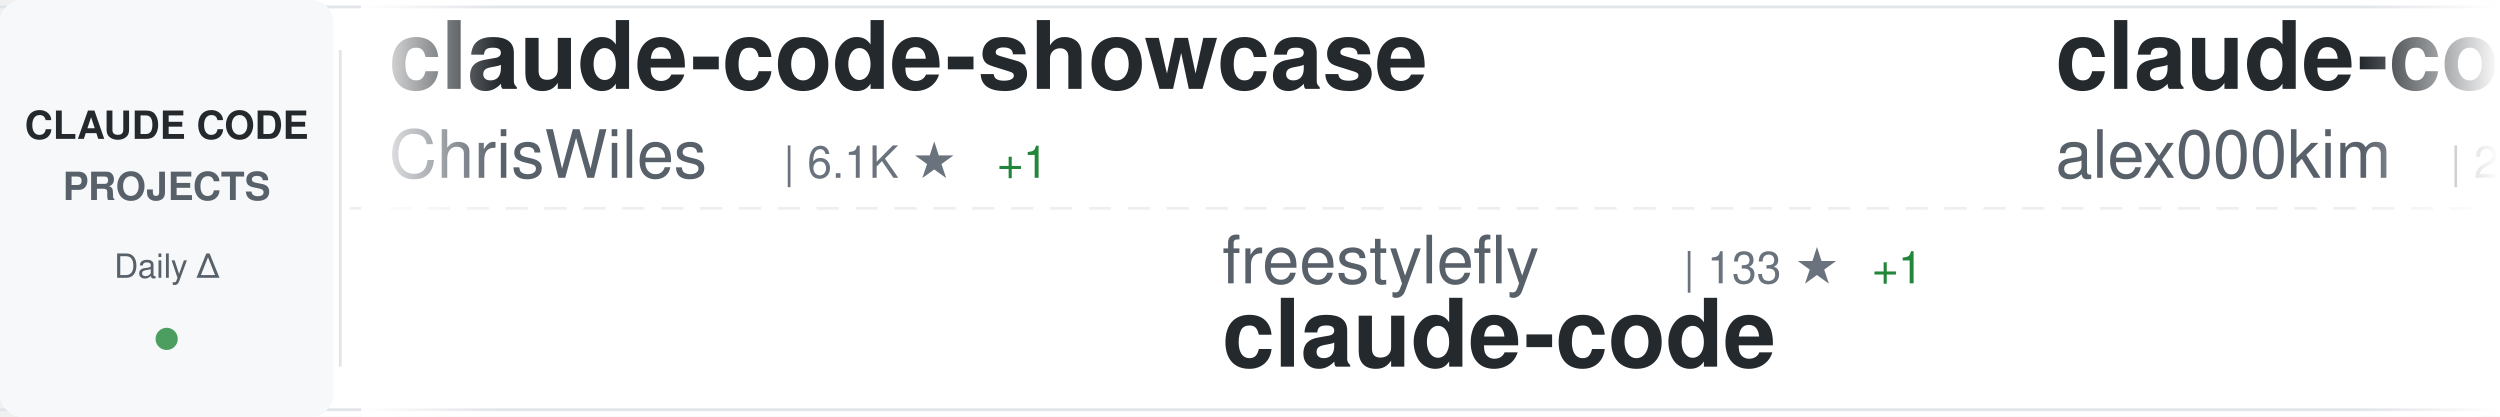
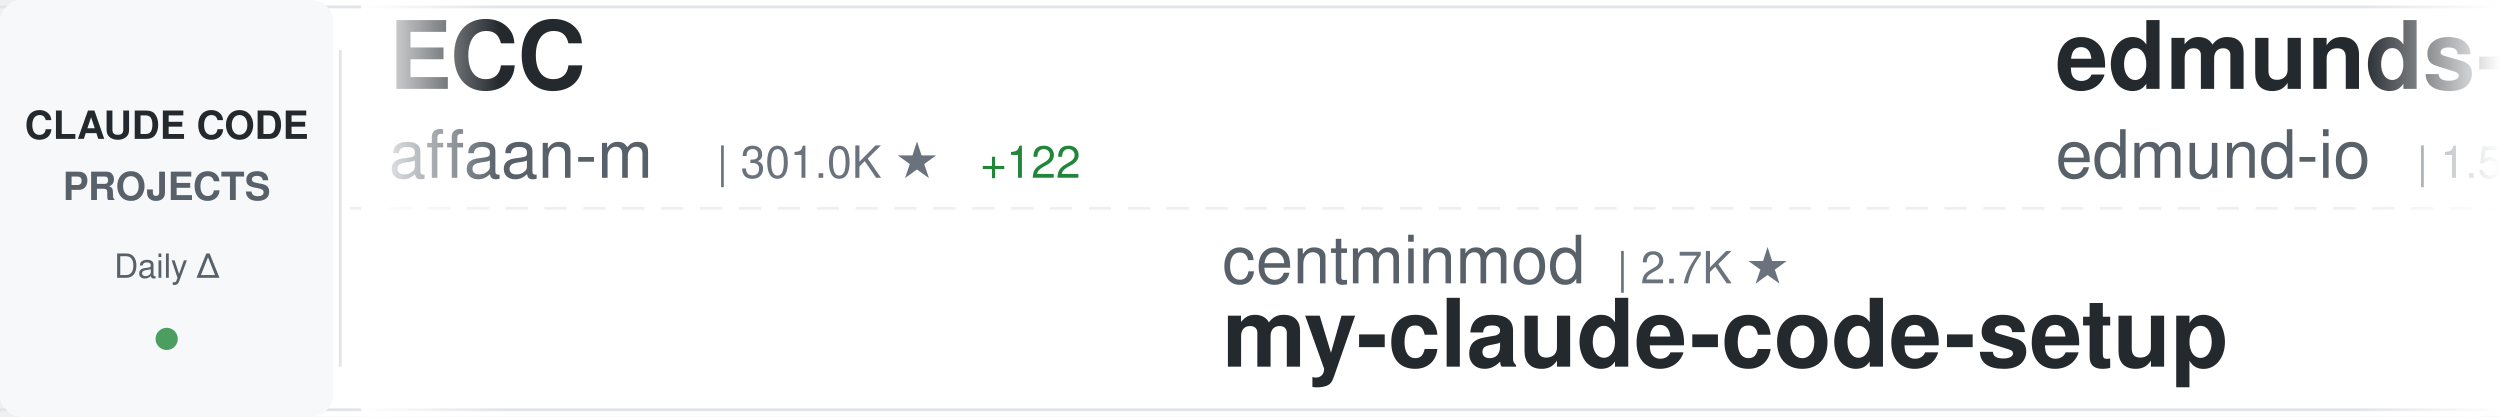
<svg xmlns="http://www.w3.org/2000/svg" width="900" height="150">
  <defs>
    <linearGradient id="awesomeLeftFade" x1="0%" y1="0%" x2="100%" y2="0%">
      <stop offset="0%" style="stop-color:#ffffff;stop-opacity:1" />
      <stop offset="100%" style="stop-color:#ffffff;stop-opacity:0" />
    </linearGradient>
    <linearGradient id="awesomeRightFade" x1="0%" y1="0%" x2="100%" y2="0%">
      <stop offset="0%" style="stop-color:#ffffff;stop-opacity:0" />
      <stop offset="100%" style="stop-color:#ffffff;stop-opacity:1" />
    </linearGradient>
  </defs>
  <rect width="900" height="150" fill="#ffffff" rx="8" />
  <rect x="0" y="2" width="900" height="1" fill="#e1e4e8" />
  <rect x="0" y="147" width="900" height="1" fill="#e1e4e8" />
  <line x1="0" y1="75" x2="900" y2="75" stroke="#e1e4e8" stroke-width="1" stroke-dasharray="8 6" opacity="0.6" />
  <rect x="0" y="0" width="120" height="150" fill="#f6f8fa" rx="8" />
  <text x="60" y="50" font-family="-apple-system, BlinkMacSystemFont, 'Segoe UI', Helvetica, Arial, sans-serif" font-size="14" font-weight="600" fill="#24292e" text-anchor="middle">CLAUDE CODE</text>
  <text x="60" y="72" font-family="-apple-system, BlinkMacSystemFont, 'Segoe UI', Helvetica, Arial, sans-serif" font-size="14" font-weight="600" fill="#586069" text-anchor="middle">PROJECTS</text>
  <text x="60" y="100" font-family="-apple-system, BlinkMacSystemFont, 'Segoe UI', Helvetica, Arial, sans-serif" font-size="12" font-weight="500" fill="#586069" text-anchor="middle">Daily Δ</text>
  <circle cx="60" cy="122" r="4" fill="#22863a" opacity="0.8" />
  <rect x="122" y="18" width="1" height="114" fill="#e1e4e8" />
  <clipPath id="awesomeTickerClip">
    <rect x="130" y="0" width="770" height="150" />
  </clipPath>
  <g clip-path="url(#awesomeTickerClip)">
    <g id="awesomeTickerItems">
      <animateTransform attributeName="transform" attributeType="XML" type="translate" from="0 0" to="-3000 0" dur="54s" repeatCount="indefinite" />
      <g transform="translate(0, 0)">
-         <text x="140" y="32" font-family="-apple-system, BlinkMacSystemFont, 'Segoe UI', Helvetica, Arial, sans-serif" font-size="34" font-weight="600" fill="#24292e">claude-code-showcase</text>
-         <text x="140" y="64" font-family="-apple-system, BlinkMacSystemFont, 'Segoe UI', Helvetica, Arial, sans-serif" font-size="24" font-weight="400" fill="#586069">ChrisWiles</text>
-         <text x="282" y="64" font-family="-apple-system, BlinkMacSystemFont, 'Segoe UI', Helvetica, Arial, sans-serif" font-size="16" font-weight="500" fill="#6a737d">| 6.1K ★</text>
-         <text x="359" y="64" font-family="-apple-system, BlinkMacSystemFont, 'Segoe UI', Helvetica, Arial, sans-serif" font-size="16" font-weight="500" fill="#22863a"> +1</text>
+         <text x="140" y="32" font-family="-apple-system, BlinkMacSystemFont, 'Segoe UI', Helvetica, Arial, sans-serif" font-size="34" font-weight="600" fill="#24292e">ECC</text>
+         <text x="140" y="64" font-family="-apple-system, BlinkMacSystemFont, 'Segoe UI', Helvetica, Arial, sans-serif" font-size="24" font-weight="400" fill="#586069">affaan-m</text>
+         <text x="258" y="64" font-family="-apple-system, BlinkMacSystemFont, 'Segoe UI', Helvetica, Arial, sans-serif" font-size="16" font-weight="500" fill="#6a737d">| 301.0K ★</text>
+         <text x="353" y="64" font-family="-apple-system, BlinkMacSystemFont, 'Segoe UI', Helvetica, Arial, sans-serif" font-size="16" font-weight="500" fill="#22863a"> +122</text>
      </g>
      <g transform="translate(300, 0)">
-         <text x="140" y="102" font-family="-apple-system, BlinkMacSystemFont, 'Segoe UI', Helvetica, Arial, sans-serif" font-size="24" font-weight="400" fill="#586069">freestylefly</text>
-         <text x="306" y="102" font-family="-apple-system, BlinkMacSystemFont, 'Segoe UI', Helvetica, Arial, sans-serif" font-size="16" font-weight="500" fill="#6a737d">| 133 ★</text>
-         <text x="374" y="102" font-family="-apple-system, BlinkMacSystemFont, 'Segoe UI', Helvetica, Arial, sans-serif" font-size="16" font-weight="500" fill="#22863a"> +1</text>
-         <text x="140" y="132" font-family="-apple-system, BlinkMacSystemFont, 'Segoe UI', Helvetica, Arial, sans-serif" font-size="34" font-weight="600" fill="#24292e">claude-code</text>
+         <text x="140" y="102" font-family="-apple-system, BlinkMacSystemFont, 'Segoe UI', Helvetica, Arial, sans-serif" font-size="24" font-weight="400" fill="#586069">centminmod</text>
+         <text x="282" y="102" font-family="-apple-system, BlinkMacSystemFont, 'Segoe UI', Helvetica, Arial, sans-serif" font-size="16" font-weight="500" fill="#6a737d">| 2.7K ★</text>
+         <text x="140" y="132" font-family="-apple-system, BlinkMacSystemFont, 'Segoe UI', Helvetica, Arial, sans-serif" font-size="34" font-weight="600" fill="#24292e">my-claude-code-setup</text>
      </g>
      <g transform="translate(600, 0)">
-         <text x="140" y="32" font-family="-apple-system, BlinkMacSystemFont, 'Segoe UI', Helvetica, Arial, sans-serif" font-size="34" font-weight="600" fill="#24292e">claude-code</text>
-         <text x="140" y="64" font-family="-apple-system, BlinkMacSystemFont, 'Segoe UI', Helvetica, Arial, sans-serif" font-size="24" font-weight="400" fill="#586069">alex000kim</text>
-         <text x="282" y="64" font-family="-apple-system, BlinkMacSystemFont, 'Segoe UI', Helvetica, Arial, sans-serif" font-size="16" font-weight="500" fill="#6a737d">| 236 ★</text>
+         <text x="140" y="32" font-family="-apple-system, BlinkMacSystemFont, 'Segoe UI', Helvetica, Arial, sans-serif" font-size="34" font-weight="600" fill="#24292e">edmunds-claude-code</text>
+         <text x="140" y="64" font-family="-apple-system, BlinkMacSystemFont, 'Segoe UI', Helvetica, Arial, sans-serif" font-size="24" font-weight="400" fill="#586069">edmund-io</text>
+         <text x="270" y="64" font-family="-apple-system, BlinkMacSystemFont, 'Segoe UI', Helvetica, Arial, sans-serif" font-size="16" font-weight="500" fill="#6a737d">| 1.5K ★</text>
      </g>
      <g transform="translate(900, 0)">
-         <text x="140" y="102" font-family="-apple-system, BlinkMacSystemFont, 'Segoe UI', Helvetica, Arial, sans-serif" font-size="24" font-weight="400" fill="#586069">Chachamaru127</text>
-         <text x="318" y="102" font-family="-apple-system, BlinkMacSystemFont, 'Segoe UI', Helvetica, Arial, sans-serif" font-size="16" font-weight="500" fill="#6a737d">| 3.2K ★</text>
-         <text x="140" y="132" font-family="-apple-system, BlinkMacSystemFont, 'Segoe UI', Helvetica, Arial, sans-serif" font-size="34" font-weight="600" fill="#24292e">claude-code-harness</text>
+         <text x="140" y="102" font-family="-apple-system, BlinkMacSystemFont, 'Segoe UI', Helvetica, Arial, sans-serif" font-size="24" font-weight="400" fill="#586069">frankbria</text>
+         <text x="270" y="102" font-family="-apple-system, BlinkMacSystemFont, 'Segoe UI', Helvetica, Arial, sans-serif" font-size="16" font-weight="500" fill="#6a737d">| 9.7K ★</text>
+         <text x="347" y="102" font-family="-apple-system, BlinkMacSystemFont, 'Segoe UI', Helvetica, Arial, sans-serif" font-size="16" font-weight="500" fill="#22863a"> +1</text>
+         <text x="140" y="132" font-family="-apple-system, BlinkMacSystemFont, 'Segoe UI', Helvetica, Arial, sans-serif" font-size="34" font-weight="600" fill="#24292e">ralph-claude-code</text>
      </g>
      <g transform="translate(1200, 0)">
-         <text x="140" y="32" font-family="-apple-system, BlinkMacSystemFont, 'Segoe UI', Helvetica, Arial, sans-serif" font-size="34" font-weight="600" fill="#24292e">my-claude-code-setup</text>
-         <text x="140" y="64" font-family="-apple-system, BlinkMacSystemFont, 'Segoe UI', Helvetica, Arial, sans-serif" font-size="24" font-weight="400" fill="#586069">centminmod</text>
-         <text x="282" y="64" font-family="-apple-system, BlinkMacSystemFont, 'Segoe UI', Helvetica, Arial, sans-serif" font-size="16" font-weight="500" fill="#6a737d">| 2.7K ★</text>
+         <text x="140" y="32" font-family="-apple-system, BlinkMacSystemFont, 'Segoe UI', Helvetica, Arial, sans-serif" font-size="34" font-weight="600" fill="#24292e">claude-code-source-code</text>
+         <text x="140" y="64" font-family="-apple-system, BlinkMacSystemFont, 'Segoe UI', Helvetica, Arial, sans-serif" font-size="24" font-weight="400" fill="#586069">777genius</text>
+         <text x="270" y="64" font-family="-apple-system, BlinkMacSystemFont, 'Segoe UI', Helvetica, Arial, sans-serif" font-size="16" font-weight="500" fill="#6a737d">| 939 ★</text>
      </g>
      <g transform="translate(1500, 0)">
-         <text x="140" y="102" font-family="-apple-system, BlinkMacSystemFont, 'Segoe UI', Helvetica, Arial, sans-serif" font-size="24" font-weight="400" fill="#586069">lorryjovens-hub</text>
-         <text x="342" y="102" font-family="-apple-system, BlinkMacSystemFont, 'Segoe UI', Helvetica, Arial, sans-serif" font-size="16" font-weight="500" fill="#6a737d">| 1.7K ★</text>
-         <text x="140" y="132" font-family="-apple-system, BlinkMacSystemFont, 'Segoe UI', Helvetica, Arial, sans-serif" font-size="34" font-weight="600" fill="#24292e">claude-code-rust</text>
+         <text x="140" y="102" font-family="-apple-system, BlinkMacSystemFont, 'Segoe UI', Helvetica, Arial, sans-serif" font-size="24" font-weight="400" fill="#586069">kodu-ai</text>
+         <text x="246" y="102" font-family="-apple-system, BlinkMacSystemFont, 'Segoe UI', Helvetica, Arial, sans-serif" font-size="16" font-weight="500" fill="#6a737d">| 5.2K ★</text>
+         <text x="323" y="102" font-family="-apple-system, BlinkMacSystemFont, 'Segoe UI', Helvetica, Arial, sans-serif" font-size="16" font-weight="500" fill="#cb2431"> -2</text>
+         <text x="140" y="132" font-family="-apple-system, BlinkMacSystemFont, 'Segoe UI', Helvetica, Arial, sans-serif" font-size="34" font-weight="600" fill="#24292e">claude-coder</text>
      </g>
      <g transform="translate(1800, 0)">
-         <text x="140" y="32" font-family="-apple-system, BlinkMacSystemFont, 'Segoe UI', Helvetica, Arial, sans-serif" font-size="34" font-weight="600" fill="#24292e">claude-code</text>
-         <text x="140" y="64" font-family="-apple-system, BlinkMacSystemFont, 'Segoe UI', Helvetica, Arial, sans-serif" font-size="24" font-weight="400" fill="#586069">Onewon</text>
-         <text x="234" y="64" font-family="-apple-system, BlinkMacSystemFont, 'Segoe UI', Helvetica, Arial, sans-serif" font-size="16" font-weight="500" fill="#6a737d">| 182 ★</text>
+         <text x="140" y="32" font-family="-apple-system, BlinkMacSystemFont, 'Segoe UI', Helvetica, Arial, sans-serif" font-size="34" font-weight="600" fill="#24292e">claude-code-hub</text>
+         <text x="140" y="64" font-family="-apple-system, BlinkMacSystemFont, 'Segoe UI', Helvetica, Arial, sans-serif" font-size="24" font-weight="400" fill="#586069">ding113</text>
+         <text x="246" y="64" font-family="-apple-system, BlinkMacSystemFont, 'Segoe UI', Helvetica, Arial, sans-serif" font-size="16" font-weight="500" fill="#6a737d">| 3.4K ★</text>
      </g>
      <g transform="translate(2100, 0)">
-         <text x="140" y="102" font-family="-apple-system, BlinkMacSystemFont, 'Segoe UI', Helvetica, Arial, sans-serif" font-size="24" font-weight="400" fill="#586069">Pimzino</text>
-         <text x="246" y="102" font-family="-apple-system, BlinkMacSystemFont, 'Segoe UI', Helvetica, Arial, sans-serif" font-size="16" font-weight="500" fill="#6a737d">| 3.9K ★</text>
-         <text x="140" y="132" font-family="-apple-system, BlinkMacSystemFont, 'Segoe UI', Helvetica, Arial, sans-serif" font-size="34" font-weight="600" fill="#24292e">claude-code-spec-workflo...</text>
+         <text x="140" y="102" font-family="-apple-system, BlinkMacSystemFont, 'Segoe UI', Helvetica, Arial, sans-serif" font-size="24" font-weight="400" fill="#586069">ChrisWiles</text>
+         <text x="282" y="102" font-family="-apple-system, BlinkMacSystemFont, 'Segoe UI', Helvetica, Arial, sans-serif" font-size="16" font-weight="500" fill="#6a737d">| 6.1K ★</text>
+         <text x="140" y="132" font-family="-apple-system, BlinkMacSystemFont, 'Segoe UI', Helvetica, Arial, sans-serif" font-size="34" font-weight="600" fill="#24292e">claude-code-showcase</text>
      </g>
      <g transform="translate(2400, 0)">
+         <text x="140" y="32" font-family="-apple-system, BlinkMacSystemFont, 'Segoe UI', Helvetica, Arial, sans-serif" font-size="34" font-weight="600" fill="#24292e">claude-code-guide</text>
+         <text x="140" y="64" font-family="-apple-system, BlinkMacSystemFont, 'Segoe UI', Helvetica, Arial, sans-serif" font-size="24" font-weight="400" fill="#586069">Cranot</text>
+         <text x="234" y="64" font-family="-apple-system, BlinkMacSystemFont, 'Segoe UI', Helvetica, Arial, sans-serif" font-size="16" font-weight="500" fill="#6a737d">| 2.9K ★</text>
+       </g>
+       <g transform="translate(2700, 0)">
+         <text x="140" y="102" font-family="-apple-system, BlinkMacSystemFont, 'Segoe UI', Helvetica, Arial, sans-serif" font-size="24" font-weight="400" fill="#586069">ponponon</text>
+         <text x="258" y="102" font-family="-apple-system, BlinkMacSystemFont, 'Segoe UI', Helvetica, Arial, sans-serif" font-size="16" font-weight="500" fill="#6a737d">| 2.3K ★</text>
+         <text x="140" y="132" font-family="-apple-system, BlinkMacSystemFont, 'Segoe UI', Helvetica, Arial, sans-serif" font-size="34" font-weight="600" fill="#24292e">claude_code_src</text>
+       </g>
+       <g transform="translate(3000, 0)">
        <text x="140" y="32" font-family="-apple-system, BlinkMacSystemFont, 'Segoe UI', Helvetica, Arial, sans-serif" font-size="34" font-weight="600" fill="#24292e">ECC</text>
        <text x="140" y="64" font-family="-apple-system, BlinkMacSystemFont, 'Segoe UI', Helvetica, Arial, sans-serif" font-size="24" font-weight="400" fill="#586069">affaan-m</text>
-         <text x="258" y="64" font-family="-apple-system, BlinkMacSystemFont, 'Segoe UI', Helvetica, Arial, sans-serif" font-size="16" font-weight="500" fill="#6a737d">| 300.9K ★</text>
-         <text x="353" y="64" font-family="-apple-system, BlinkMacSystemFont, 'Segoe UI', Helvetica, Arial, sans-serif" font-size="16" font-weight="500" fill="#22863a"> +108</text>
-       </g>
-       <g transform="translate(2700, 0)">
-         <text x="140" y="102" font-family="-apple-system, BlinkMacSystemFont, 'Segoe UI', Helvetica, Arial, sans-serif" font-size="24" font-weight="400" fill="#586069">rohitg00</text>
-         <text x="258" y="102" font-family="-apple-system, BlinkMacSystemFont, 'Segoe UI', Helvetica, Arial, sans-serif" font-size="16" font-weight="500" fill="#6a737d">| 2.8K ★</text>
-         <text x="335" y="102" font-family="-apple-system, BlinkMacSystemFont, 'Segoe UI', Helvetica, Arial, sans-serif" font-size="16" font-weight="500" fill="#22863a"> +1</text>
-         <text x="140" y="132" font-family="-apple-system, BlinkMacSystemFont, 'Segoe UI', Helvetica, Arial, sans-serif" font-size="34" font-weight="600" fill="#24292e">awesome-claude-code-tool...</text>
-       </g>
-       <g transform="translate(3000, 0)">
-         <text x="140" y="32" font-family="-apple-system, BlinkMacSystemFont, 'Segoe UI', Helvetica, Arial, sans-serif" font-size="34" font-weight="600" fill="#24292e">claude-code-showcase</text>
-         <text x="140" y="64" font-family="-apple-system, BlinkMacSystemFont, 'Segoe UI', Helvetica, Arial, sans-serif" font-size="24" font-weight="400" fill="#586069">ChrisWiles</text>
-         <text x="282" y="64" font-family="-apple-system, BlinkMacSystemFont, 'Segoe UI', Helvetica, Arial, sans-serif" font-size="16" font-weight="500" fill="#6a737d">| 6.1K ★</text>
-         <text x="359" y="64" font-family="-apple-system, BlinkMacSystemFont, 'Segoe UI', Helvetica, Arial, sans-serif" font-size="16" font-weight="500" fill="#22863a"> +1</text>
+         <text x="258" y="64" font-family="-apple-system, BlinkMacSystemFont, 'Segoe UI', Helvetica, Arial, sans-serif" font-size="16" font-weight="500" fill="#6a737d">| 301.0K ★</text>
+         <text x="353" y="64" font-family="-apple-system, BlinkMacSystemFont, 'Segoe UI', Helvetica, Arial, sans-serif" font-size="16" font-weight="500" fill="#22863a"> +122</text>
      </g>
      <g transform="translate(3300, 0)">
-         <text x="140" y="102" font-family="-apple-system, BlinkMacSystemFont, 'Segoe UI', Helvetica, Arial, sans-serif" font-size="24" font-weight="400" fill="#586069">freestylefly</text>
-         <text x="306" y="102" font-family="-apple-system, BlinkMacSystemFont, 'Segoe UI', Helvetica, Arial, sans-serif" font-size="16" font-weight="500" fill="#6a737d">| 133 ★</text>
-         <text x="374" y="102" font-family="-apple-system, BlinkMacSystemFont, 'Segoe UI', Helvetica, Arial, sans-serif" font-size="16" font-weight="500" fill="#22863a"> +1</text>
-         <text x="140" y="132" font-family="-apple-system, BlinkMacSystemFont, 'Segoe UI', Helvetica, Arial, sans-serif" font-size="34" font-weight="600" fill="#24292e">claude-code</text>
+         <text x="140" y="102" font-family="-apple-system, BlinkMacSystemFont, 'Segoe UI', Helvetica, Arial, sans-serif" font-size="24" font-weight="400" fill="#586069">centminmod</text>
+         <text x="282" y="102" font-family="-apple-system, BlinkMacSystemFont, 'Segoe UI', Helvetica, Arial, sans-serif" font-size="16" font-weight="500" fill="#6a737d">| 2.7K ★</text>
+         <text x="140" y="132" font-family="-apple-system, BlinkMacSystemFont, 'Segoe UI', Helvetica, Arial, sans-serif" font-size="34" font-weight="600" fill="#24292e">my-claude-code-setup</text>
      </g>
      <g transform="translate(3600, 0)">
-         <text x="140" y="32" font-family="-apple-system, BlinkMacSystemFont, 'Segoe UI', Helvetica, Arial, sans-serif" font-size="34" font-weight="600" fill="#24292e">claude-code</text>
-         <text x="140" y="64" font-family="-apple-system, BlinkMacSystemFont, 'Segoe UI', Helvetica, Arial, sans-serif" font-size="24" font-weight="400" fill="#586069">alex000kim</text>
-         <text x="282" y="64" font-family="-apple-system, BlinkMacSystemFont, 'Segoe UI', Helvetica, Arial, sans-serif" font-size="16" font-weight="500" fill="#6a737d">| 236 ★</text>
+         <text x="140" y="32" font-family="-apple-system, BlinkMacSystemFont, 'Segoe UI', Helvetica, Arial, sans-serif" font-size="34" font-weight="600" fill="#24292e">edmunds-claude-code</text>
+         <text x="140" y="64" font-family="-apple-system, BlinkMacSystemFont, 'Segoe UI', Helvetica, Arial, sans-serif" font-size="24" font-weight="400" fill="#586069">edmund-io</text>
+         <text x="270" y="64" font-family="-apple-system, BlinkMacSystemFont, 'Segoe UI', Helvetica, Arial, sans-serif" font-size="16" font-weight="500" fill="#6a737d">| 1.5K ★</text>
      </g>
      <g transform="translate(3900, 0)">
-         <text x="140" y="102" font-family="-apple-system, BlinkMacSystemFont, 'Segoe UI', Helvetica, Arial, sans-serif" font-size="24" font-weight="400" fill="#586069">Chachamaru127</text>
-         <text x="318" y="102" font-family="-apple-system, BlinkMacSystemFont, 'Segoe UI', Helvetica, Arial, sans-serif" font-size="16" font-weight="500" fill="#6a737d">| 3.2K ★</text>
-         <text x="140" y="132" font-family="-apple-system, BlinkMacSystemFont, 'Segoe UI', Helvetica, Arial, sans-serif" font-size="34" font-weight="600" fill="#24292e">claude-code-harness</text>
+         <text x="140" y="102" font-family="-apple-system, BlinkMacSystemFont, 'Segoe UI', Helvetica, Arial, sans-serif" font-size="24" font-weight="400" fill="#586069">frankbria</text>
+         <text x="270" y="102" font-family="-apple-system, BlinkMacSystemFont, 'Segoe UI', Helvetica, Arial, sans-serif" font-size="16" font-weight="500" fill="#6a737d">| 9.7K ★</text>
+         <text x="347" y="102" font-family="-apple-system, BlinkMacSystemFont, 'Segoe UI', Helvetica, Arial, sans-serif" font-size="16" font-weight="500" fill="#22863a"> +1</text>
+         <text x="140" y="132" font-family="-apple-system, BlinkMacSystemFont, 'Segoe UI', Helvetica, Arial, sans-serif" font-size="34" font-weight="600" fill="#24292e">ralph-claude-code</text>
      </g>
    </g>
  </g>
  <rect x="130" y="0" width="50" height="150" fill="url(#awesomeLeftFade)" />
  <rect x="850" y="0" width="50" height="150" fill="url(#awesomeRightFade)" />
</svg>
